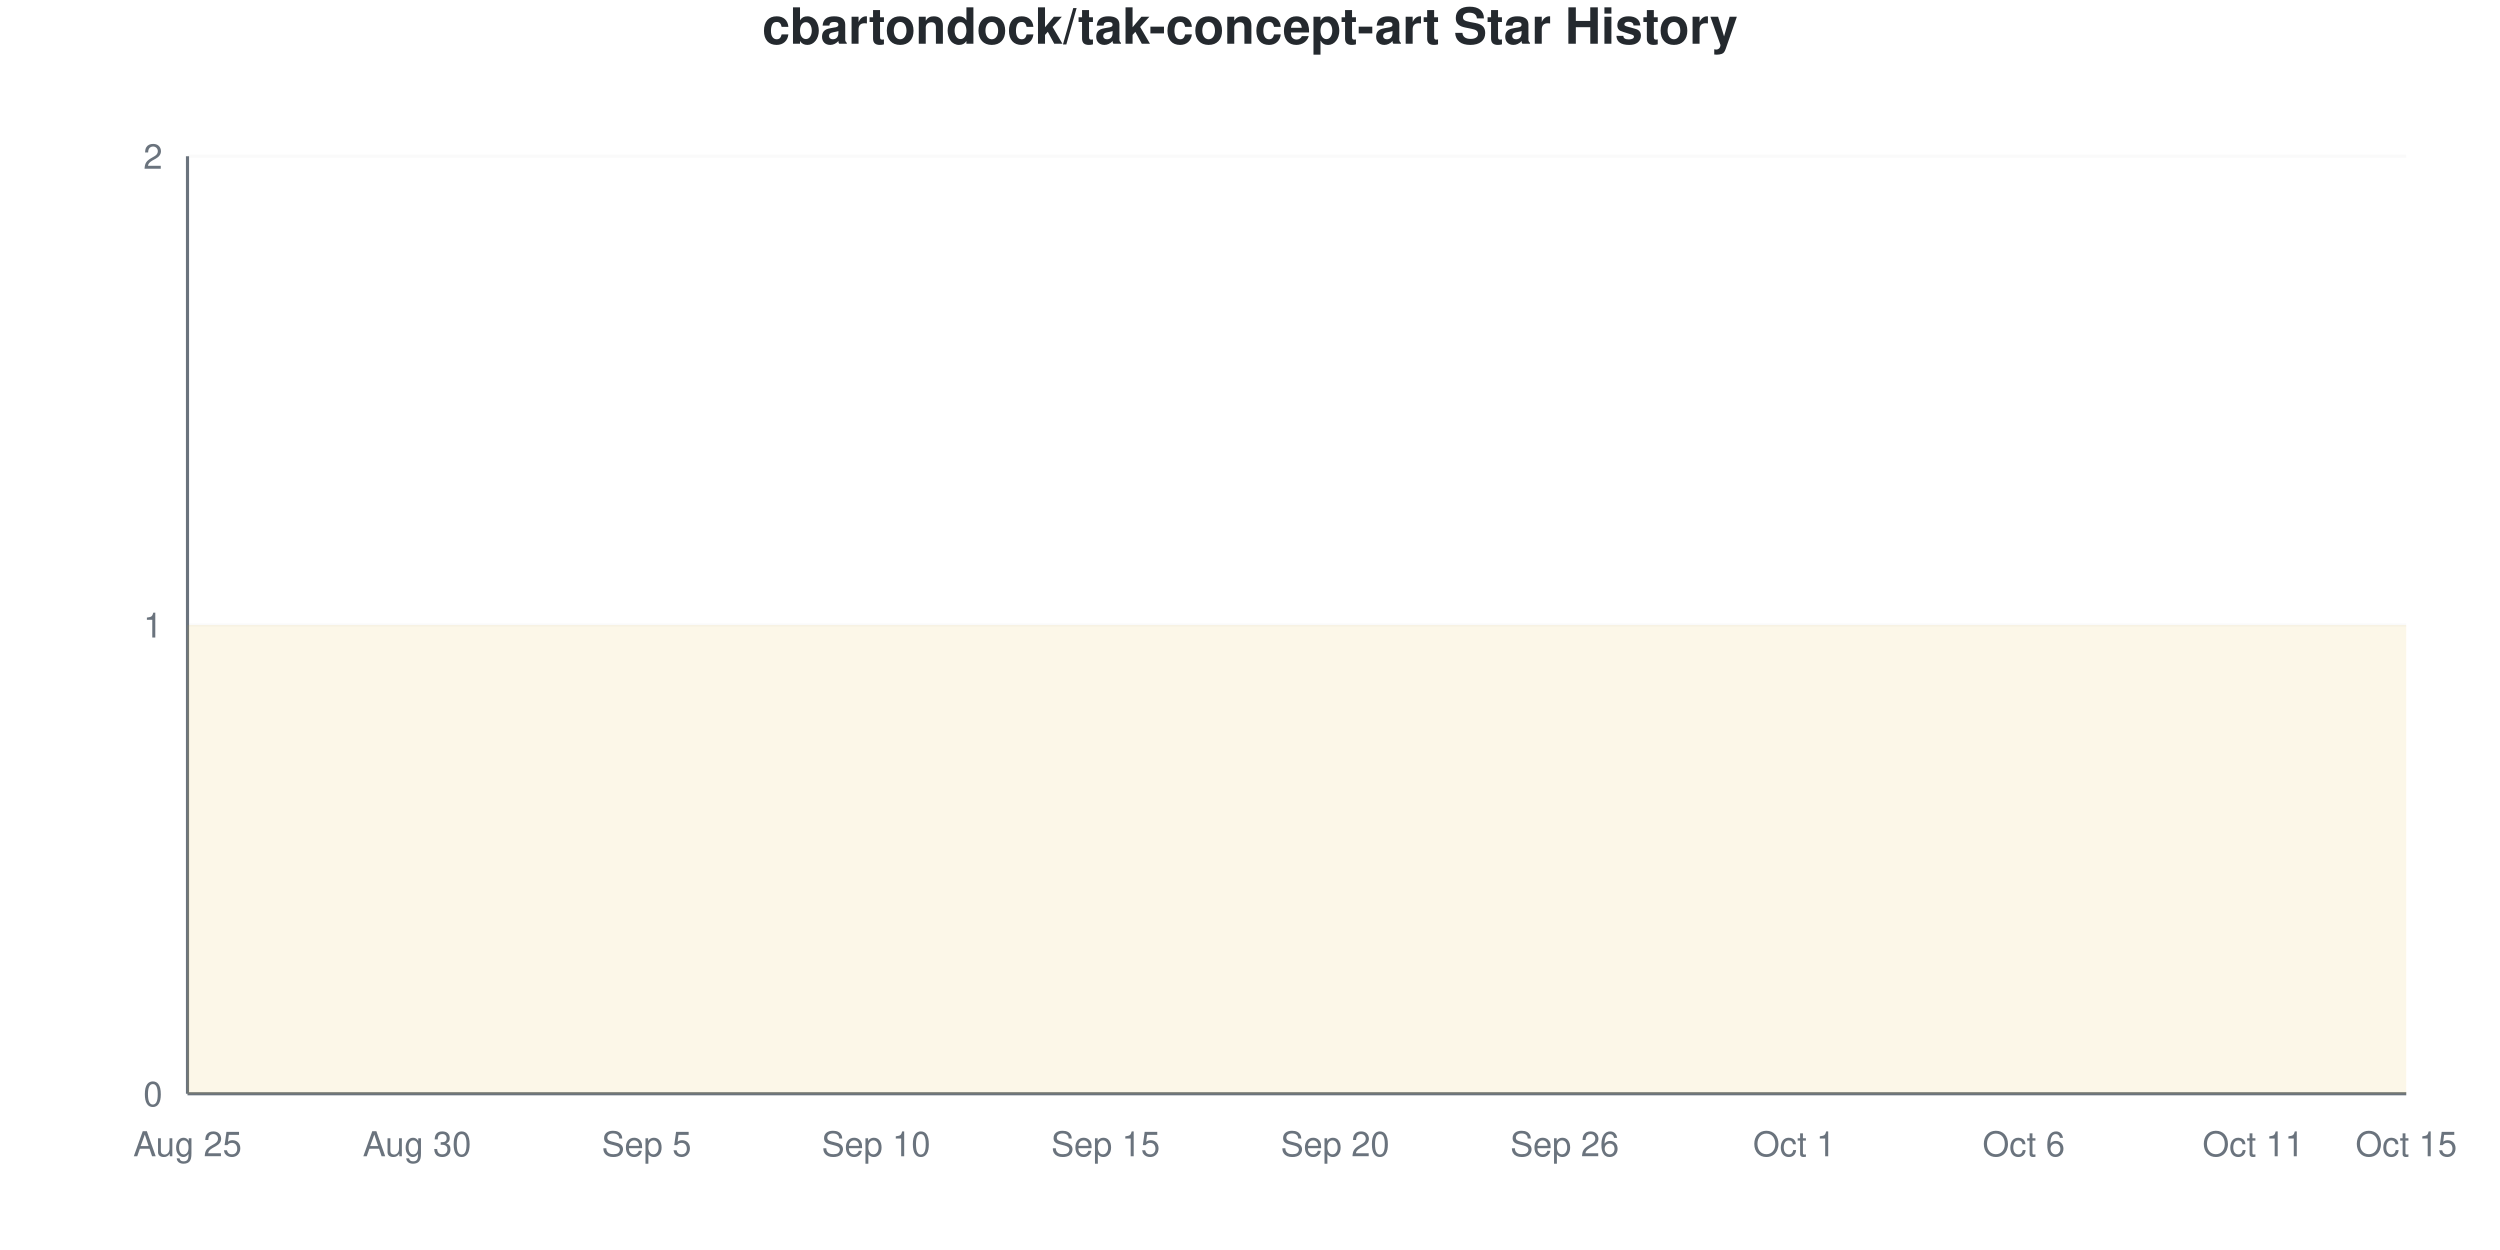
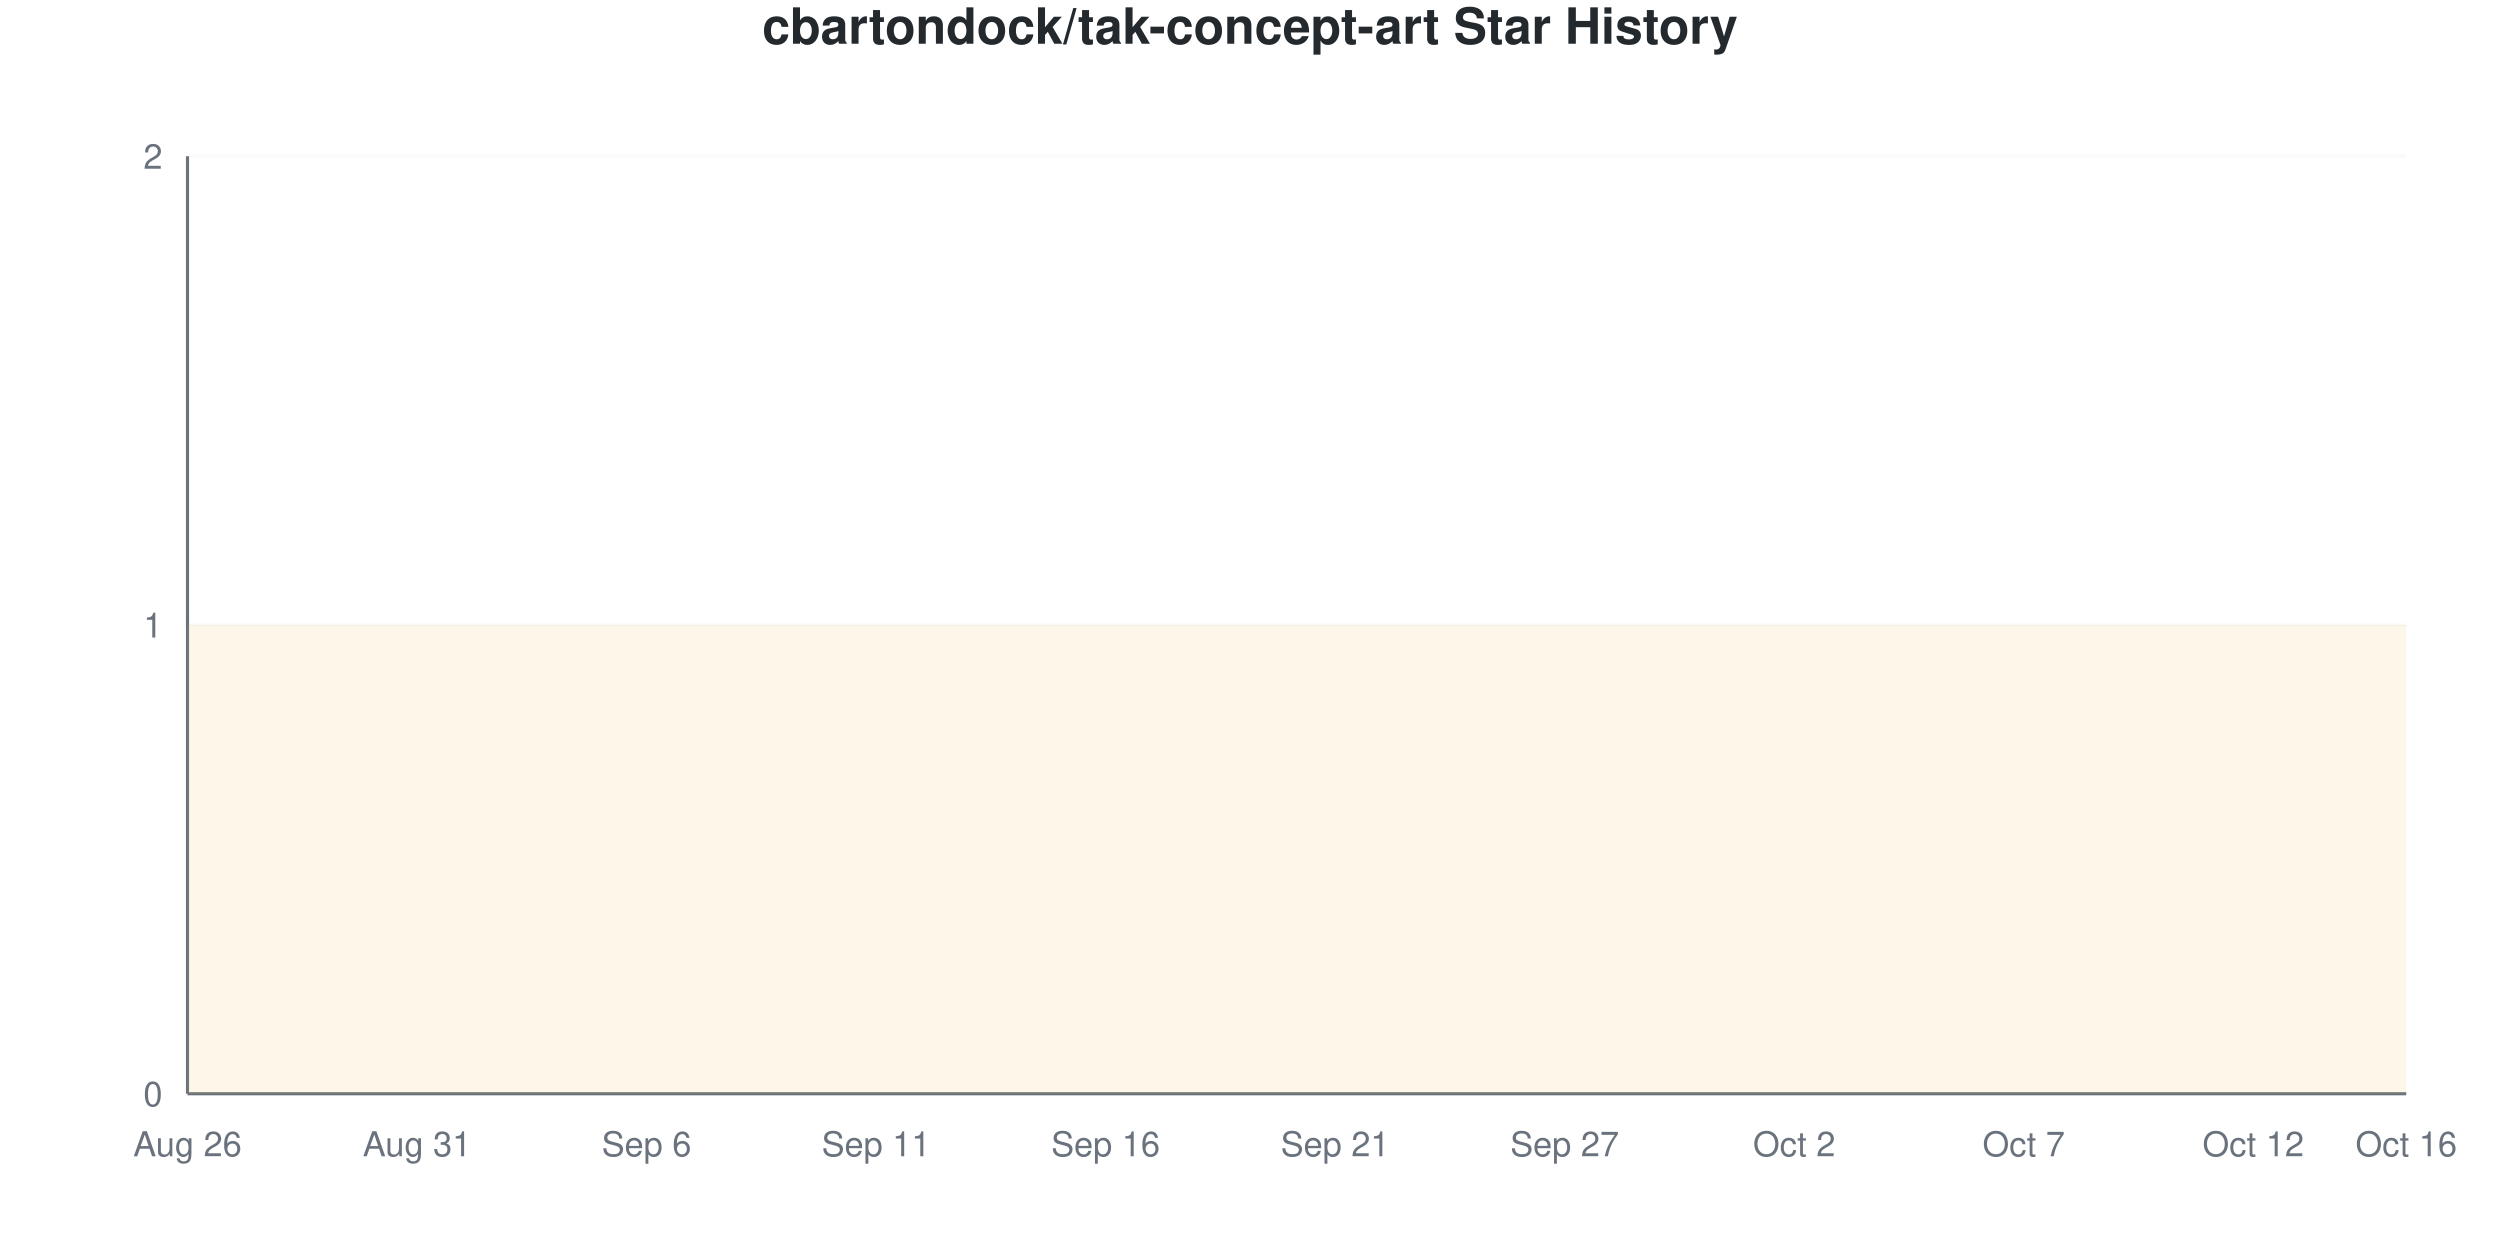
<svg xmlns="http://www.w3.org/2000/svg" viewBox="0 0 800 400" width="800" height="400">
  <style>
    @keyframes drawLine {
      to { stroke-dashoffset: 0; }
    }
    @keyframes fadeInPoint {
      from { opacity: 0; }
      to { opacity: 1; }
    }
    .data-line-0 {
      stroke-dasharray: 1290;
      stroke-dashoffset: 1290;
      animation: drawLine 2s ease-out forwards;
    }
    .data-point {
      opacity: 0;
      animation: fadeInPoint 0.5s ease-out forwards;
    }
    .chart-bg { fill: #fff; }
    .chart-text { fill: #24292e; }
    .chart-muted { fill: #6a737d; }
    .chart-grid { stroke: #eee; }
    .chart-axis { stroke: #6a737d; }
    @media (prefers-color-scheme: dark) {
      .chart-bg { fill: #0d1117; }
      .chart-text { fill: #e6edf3; }
      .chart-muted { fill: #8b949e; }
      .chart-grid { stroke: #21262d; }
      .chart-axis { stroke: #8b949e; }
    }
  </style>
  <rect width="800" height="400" class="chart-bg" />
  <text x="400" y="14" text-anchor="middle" class="chart-text" font-size="16" font-weight="bold" font-family="-apple-system, BlinkMacSystemFont, 'Segoe UI', Helvetica, Arial, sans-serif">cbartondock/tak-concept-art Star History</text>
  <g class="grid">
    <line x1="60" y1="350" x2="770" y2="350" class="chart-grid" stroke-opacity="0.3" />
    <text x="52" y="354" text-anchor="end" class="chart-muted" font-size="11" font-family="-apple-system, BlinkMacSystemFont, 'Segoe UI', Helvetica, Arial, sans-serif">0</text>
    <line x1="60" y1="200" x2="770" y2="200" class="chart-grid" stroke-opacity="0.3" />
    <text x="52" y="204" text-anchor="end" class="chart-muted" font-size="11" font-family="-apple-system, BlinkMacSystemFont, 'Segoe UI', Helvetica, Arial, sans-serif">1</text>
    <line x1="60" y1="50" x2="770" y2="50" class="chart-grid" stroke-opacity="0.3" />
    <text x="52" y="54" text-anchor="end" class="chart-muted" font-size="11" font-family="-apple-system, BlinkMacSystemFont, 'Segoe UI', Helvetica, Arial, sans-serif">2</text>
  </g>
  <g class="milestones">
    
  </g>
  <g class="x-axis">
-     <text x="60" y="370" text-anchor="middle" class="chart-muted" font-size="11" font-family="-apple-system, BlinkMacSystemFont, 'Segoe UI', Helvetica, Arial, sans-serif">Aug 25</text>
-     <text x="133.448" y="370" text-anchor="middle" class="chart-muted" font-size="11" font-family="-apple-system, BlinkMacSystemFont, 'Segoe UI', Helvetica, Arial, sans-serif">Aug 30</text>
-     <text x="206.897" y="370" text-anchor="middle" class="chart-muted" font-size="11" font-family="-apple-system, BlinkMacSystemFont, 'Segoe UI', Helvetica, Arial, sans-serif">Sep 5</text>
-     <text x="280.345" y="370" text-anchor="middle" class="chart-muted" font-size="11" font-family="-apple-system, BlinkMacSystemFont, 'Segoe UI', Helvetica, Arial, sans-serif">Sep 10</text>
-     <text x="353.793" y="370" text-anchor="middle" class="chart-muted" font-size="11" font-family="-apple-system, BlinkMacSystemFont, 'Segoe UI', Helvetica, Arial, sans-serif">Sep 15</text>
-     <text x="427.241" y="370" text-anchor="middle" class="chart-muted" font-size="11" font-family="-apple-system, BlinkMacSystemFont, 'Segoe UI', Helvetica, Arial, sans-serif">Sep 20</text>
-     <text x="500.69" y="370" text-anchor="middle" class="chart-muted" font-size="11" font-family="-apple-system, BlinkMacSystemFont, 'Segoe UI', Helvetica, Arial, sans-serif">Sep 26</text>
-     <text x="574.138" y="370" text-anchor="middle" class="chart-muted" font-size="11" font-family="-apple-system, BlinkMacSystemFont, 'Segoe UI', Helvetica, Arial, sans-serif">Oct 1</text>
-     <text x="647.586" y="370" text-anchor="middle" class="chart-muted" font-size="11" font-family="-apple-system, BlinkMacSystemFont, 'Segoe UI', Helvetica, Arial, sans-serif">Oct 6</text>
-     <text x="721.034" y="370" text-anchor="middle" class="chart-muted" font-size="11" font-family="-apple-system, BlinkMacSystemFont, 'Segoe UI', Helvetica, Arial, sans-serif">Oct 11</text>
-     <text x="770" y="370" text-anchor="middle" class="chart-muted" font-size="11" font-family="-apple-system, BlinkMacSystemFont, 'Segoe UI', Helvetica, Arial, sans-serif">Oct 15</text>
+     <text x="60" y="370" text-anchor="middle" class="chart-muted" font-size="11" font-family="-apple-system, BlinkMacSystemFont, 'Segoe UI', Helvetica, Arial, sans-serif">Aug 26</text>
+     <text x="133.448" y="370" text-anchor="middle" class="chart-muted" font-size="11" font-family="-apple-system, BlinkMacSystemFont, 'Segoe UI', Helvetica, Arial, sans-serif">Aug 31</text>
+     <text x="206.897" y="370" text-anchor="middle" class="chart-muted" font-size="11" font-family="-apple-system, BlinkMacSystemFont, 'Segoe UI', Helvetica, Arial, sans-serif">Sep 6</text>
+     <text x="280.345" y="370" text-anchor="middle" class="chart-muted" font-size="11" font-family="-apple-system, BlinkMacSystemFont, 'Segoe UI', Helvetica, Arial, sans-serif">Sep 11</text>
+     <text x="353.793" y="370" text-anchor="middle" class="chart-muted" font-size="11" font-family="-apple-system, BlinkMacSystemFont, 'Segoe UI', Helvetica, Arial, sans-serif">Sep 16</text>
+     <text x="427.241" y="370" text-anchor="middle" class="chart-muted" font-size="11" font-family="-apple-system, BlinkMacSystemFont, 'Segoe UI', Helvetica, Arial, sans-serif">Sep 21</text>
+     <text x="500.69" y="370" text-anchor="middle" class="chart-muted" font-size="11" font-family="-apple-system, BlinkMacSystemFont, 'Segoe UI', Helvetica, Arial, sans-serif">Sep 27</text>
+     <text x="574.138" y="370" text-anchor="middle" class="chart-muted" font-size="11" font-family="-apple-system, BlinkMacSystemFont, 'Segoe UI', Helvetica, Arial, sans-serif">Oct 2</text>
+     <text x="647.586" y="370" text-anchor="middle" class="chart-muted" font-size="11" font-family="-apple-system, BlinkMacSystemFont, 'Segoe UI', Helvetica, Arial, sans-serif">Oct 7</text>
+     <text x="721.034" y="370" text-anchor="middle" class="chart-muted" font-size="11" font-family="-apple-system, BlinkMacSystemFont, 'Segoe UI', Helvetica, Arial, sans-serif">Oct 12</text>
+     <text x="770" y="370" text-anchor="middle" class="chart-muted" font-size="11" font-family="-apple-system, BlinkMacSystemFont, 'Segoe UI', Helvetica, Arial, sans-serif">Oct 16</text>
  </g>
  <line x1="60" y1="50" x2="60" y2="350" class="chart-axis" stroke-width="1" />
  <line x1="60" y1="350" x2="770" y2="350" class="chart-axis" stroke-width="1" />
  <path d="M60,350 L60,200 C68.161,200 76.322,200 84.483,200 C92.644,200 100.805,200 108.966,200 C117.126,200 125.287,200 133.448,200 C141.609,200 149.77,200 157.931,200 C166.092,200 174.253,200 182.414,200 C190.575,200 198.736,200 206.897,200 C215.057,200 223.218,200 231.379,200 C239.54,200 247.701,200 255.862,200 C264.023,200 272.184,200 280.345,200 C288.506,200 296.667,200 304.828,200 C312.989,200 321.149,200 329.31,200 C337.471,200 345.632,200 353.793,200 C361.954,200 370.115,200 378.276,200 C386.437,200 394.598,200 402.759,200 C410.92,200 419.08,200 427.241,200 C435.402,200 443.563,200 451.724,200 C459.885,200 468.046,200 476.207,200 C484.368,200 492.529,200 500.69,200 C508.851,200 517.011,200 525.172,200 C533.333,200 541.494,200 549.655,200 C557.816,200 565.977,200 574.138,200 C582.299,200 590.46,200 598.621,200 C606.782,200 614.943,200 623.103,200 C631.264,200 639.425,200 647.586,200 C655.747,200 663.908,200 672.069,200 C680.23,200 688.391,200 696.552,200 C704.713,200 712.874,200 721.034,200 C729.195,200 737.356,200 745.517,200 C753.678,200 761.839,200 770,200 L770,350 L60,350 Z" fill="#dfb317" fill-opacity="0.1" />
  <path d="M60,350 L60,200 C68.161,200 76.322,200 84.483,200 C92.644,200 100.805,200 108.966,200 C117.126,200 125.287,200 133.448,200 C141.609,200 149.77,200 157.931,200 C166.092,200 174.253,200 182.414,200 C190.575,200 198.736,200 206.897,200 C215.057,200 223.218,200 231.379,200 C239.54,200 247.701,200 255.862,200 C264.023,200 272.184,200 280.345,200 C288.506,200 296.667,200 304.828,200 C312.989,200 321.149,200 329.31,200 C337.471,200 345.632,200 353.793,200 C361.954,200 370.115,200 378.276,200 C386.437,200 394.598,200 402.759,200 C410.92,200 419.08,200 427.241,200 C435.402,200 443.563,200 451.724,200 C459.885,200 468.046,200 476.207,200 C484.368,200 492.529,200 500.69,200 C508.851,200 517.011,200 525.172,200 C533.333,200 541.494,200 549.655,200 C557.816,200 565.977,200 574.138,200 C582.299,200 590.46,200 598.621,200 C606.782,200 614.943,200 623.103,200 C631.264,200 639.425,200 647.586,200 C655.747,200 663.908,200 672.069,200 C680.23,200 688.391,200 696.552,200 C704.713,200 712.874,200 721.034,200 C729.195,200 737.356,200 745.517,200 C753.678,200 761.839,200 770,200" fill="none" stroke="#dfb317" stroke-width="2.5" class="data-line-0" />
  <g class="points">
    <circle cx="60" cy="200" r="4" fill="#dfb317" class="data-point" style="animation-delay: 1.50s" />
    <circle cx="84.483" cy="200" r="4" fill="#dfb317" class="data-point" style="animation-delay: 1.55s" />
    <circle cx="108.966" cy="200" r="4" fill="#dfb317" class="data-point" style="animation-delay: 1.60s" />
    <circle cx="133.448" cy="200" r="4" fill="#dfb317" class="data-point" style="animation-delay: 1.65s" />
    <circle cx="157.931" cy="200" r="4" fill="#dfb317" class="data-point" style="animation-delay: 1.70s" />
    <circle cx="182.414" cy="200" r="4" fill="#dfb317" class="data-point" style="animation-delay: 1.75s" />
    <circle cx="206.897" cy="200" r="4" fill="#dfb317" class="data-point" style="animation-delay: 1.80s" />
    <circle cx="231.379" cy="200" r="4" fill="#dfb317" class="data-point" style="animation-delay: 1.85s" />
    <circle cx="255.862" cy="200" r="4" fill="#dfb317" class="data-point" style="animation-delay: 1.90s" />
    <circle cx="280.345" cy="200" r="4" fill="#dfb317" class="data-point" style="animation-delay: 1.95s" />
    <circle cx="304.828" cy="200" r="4" fill="#dfb317" class="data-point" style="animation-delay: 2.00s" />
    <circle cx="329.31" cy="200" r="4" fill="#dfb317" class="data-point" style="animation-delay: 2.05s" />
    <circle cx="353.793" cy="200" r="4" fill="#dfb317" class="data-point" style="animation-delay: 2.10s" />
    <circle cx="378.276" cy="200" r="4" fill="#dfb317" class="data-point" style="animation-delay: 2.15s" />
    <circle cx="402.759" cy="200" r="4" fill="#dfb317" class="data-point" style="animation-delay: 2.20s" />
    <circle cx="427.241" cy="200" r="4" fill="#dfb317" class="data-point" style="animation-delay: 2.25s" />
    <circle cx="451.724" cy="200" r="4" fill="#dfb317" class="data-point" style="animation-delay: 2.30s" />
    <circle cx="476.207" cy="200" r="4" fill="#dfb317" class="data-point" style="animation-delay: 2.35s" />
    <circle cx="500.69" cy="200" r="4" fill="#dfb317" class="data-point" style="animation-delay: 2.40s" />
    <circle cx="525.172" cy="200" r="4" fill="#dfb317" class="data-point" style="animation-delay: 2.45s" />
    <circle cx="549.655" cy="200" r="4" fill="#dfb317" class="data-point" style="animation-delay: 2.50s" />
    <circle cx="574.138" cy="200" r="4" fill="#dfb317" class="data-point" style="animation-delay: 2.55s" />
    <circle cx="598.621" cy="200" r="4" fill="#dfb317" class="data-point" style="animation-delay: 2.60s" />
    <circle cx="623.103" cy="200" r="4" fill="#dfb317" class="data-point" style="animation-delay: 2.65s" />
    <circle cx="647.586" cy="200" r="4" fill="#dfb317" class="data-point" style="animation-delay: 2.70s" />
    <circle cx="672.069" cy="200" r="4" fill="#dfb317" class="data-point" style="animation-delay: 2.75s" />
    <circle cx="696.552" cy="200" r="4" fill="#dfb317" class="data-point" style="animation-delay: 2.80s" />
    <circle cx="721.034" cy="200" r="4" fill="#dfb317" class="data-point" style="animation-delay: 2.85s" />
    <circle cx="745.517" cy="200" r="4" fill="#dfb317" class="data-point" style="animation-delay: 2.90s" />
    <circle cx="770" cy="200" r="4" fill="#dfb317" class="data-point" style="animation-delay: 2.95s" />
  </g>
</svg>
